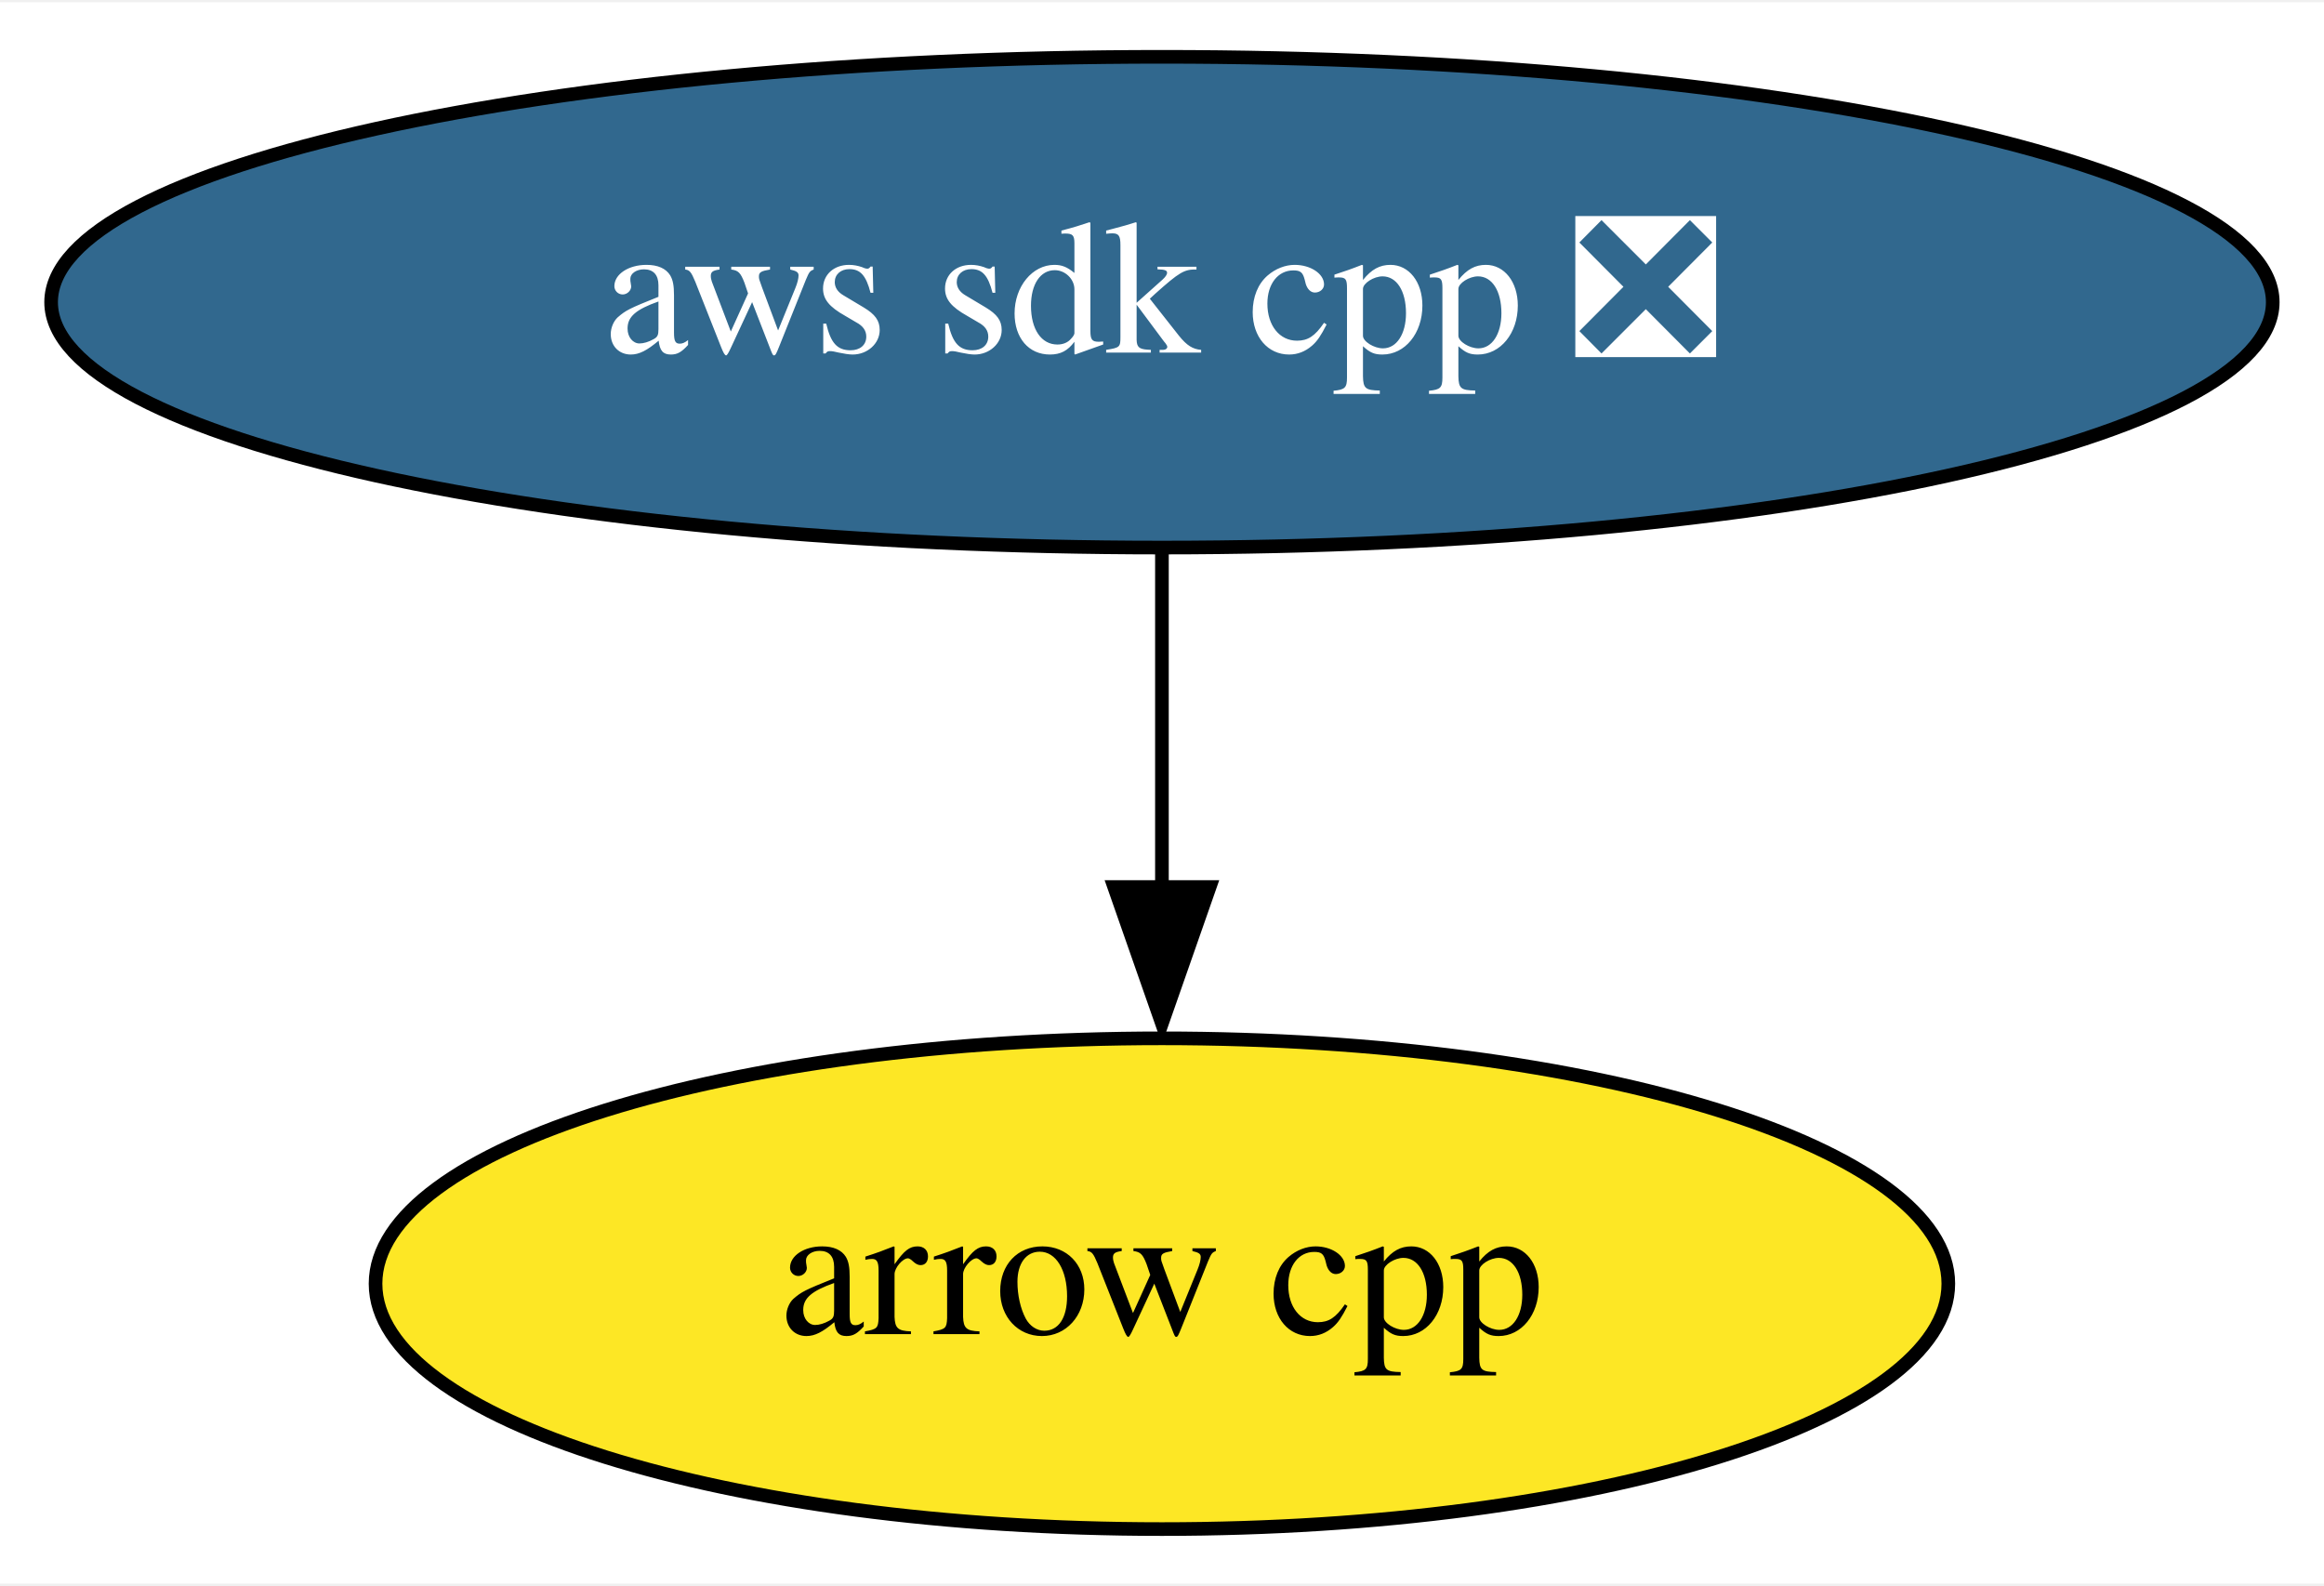
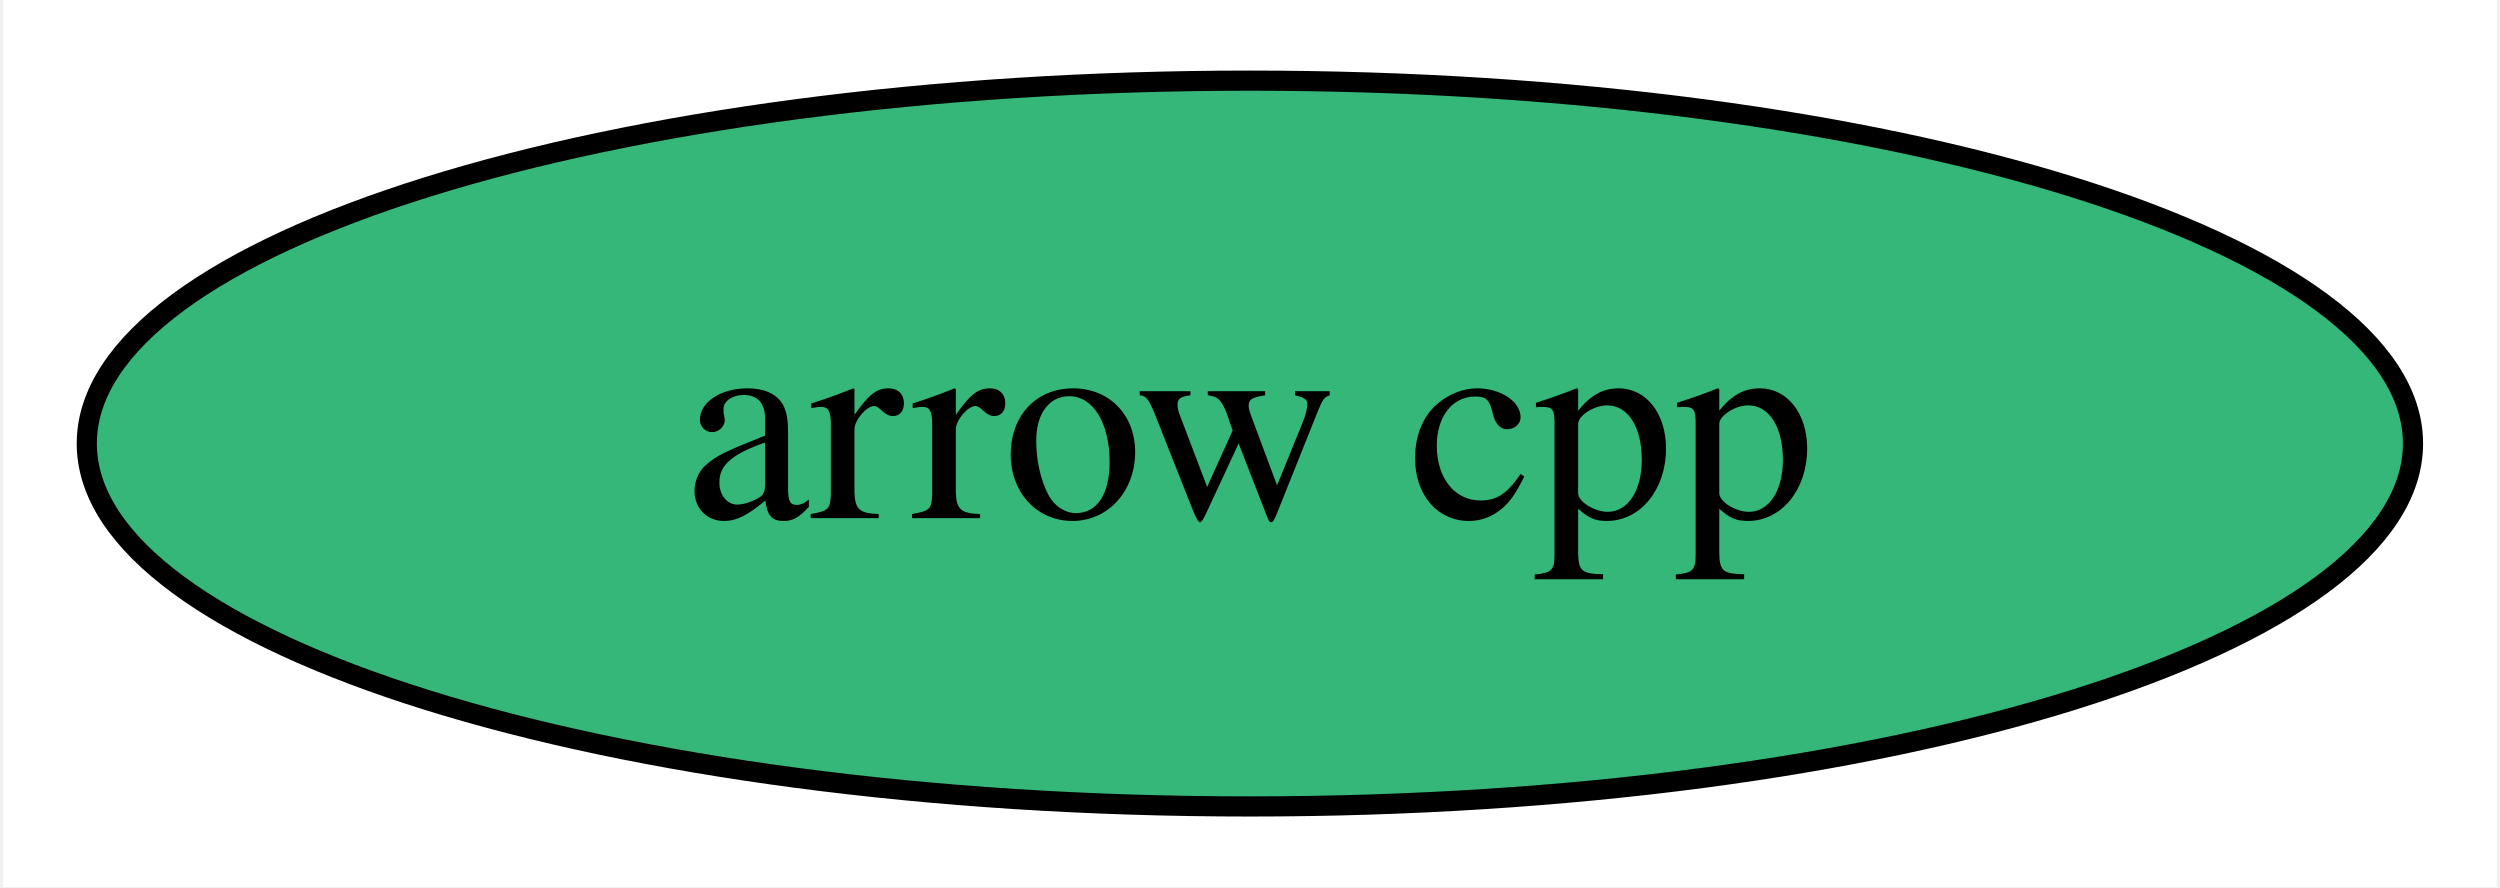
- <svg xmlns="http://www.w3.org/2000/svg" xmlns:xlink="http://www.w3.org/1999/xlink" width="170pt" height="116pt" viewBox="0.00 0.00 170.49 116.00">
-   <g id="graph0" class="graph" transform="scale(1 1) rotate(0) translate(4 112)">
-     <polygon fill="white" stroke="none" points="-4,4 -4,-112 166.49,-112 166.49,4 -4,4" />
+ <svg xmlns="http://www.w3.org/2000/svg" xmlns:xlink="http://www.w3.org/1999/xlink" width="124pt" height="44pt" viewBox="0.00 0.00 123.69 44.00">
+   <g id="graph0" class="graph" transform="scale(1 1) rotate(0) translate(4 40)">
+     <polygon fill="white" stroke="none" points="-4,4 -4,-40 119.69,-40 119.69,4 -4,4" />
    <g id="node1" class="node">
      <g id="a_node1">
        <a xlink:href="https://github.com/conda-forge/arrow-cpp-feedstock" xlink:title="arrow cpp">
-           <ellipse fill="#fde725" stroke="black" cx="81.24" cy="-18" rx="57.69" ry="18" />
-           <text text-anchor="middle" x="81.24" y="-14.3" font-family="Times,serif" font-size="14.00">arrow cpp</text>
+           <ellipse fill="#35b779" stroke="black" cx="57.84" cy="-18" rx="57.69" ry="18" />
+           <text text-anchor="middle" x="57.84" y="-14.3" font-family="Times,serif" font-size="14.00">arrow cpp</text>
        </a>
      </g>
    </g>
-     <g id="node2" class="node">
-       <g id="a_node2">
-         <a xlink:href="https://github.com/conda-forge/aws-sdk-cpp-feedstock/pull/759" xlink:title="aws sdk cpp ❎">
-           <ellipse fill="#31688e" stroke="black" cx="81.24" cy="-90" rx="81.49" ry="18" />
-           <text text-anchor="middle" x="81.24" y="-86.3" font-family="Times,serif" font-size="14.00" fill="white">aws sdk cpp ❎</text>
-         </a>
-       </g>
-     </g>
-     <g id="edge1" class="edge">
-       <path fill="none" stroke="black" d="M81.24,-71.7C81.24,-64.24 81.24,-55.32 81.24,-46.97" />
-       <polygon fill="black" stroke="black" points="84.74,-47.1 81.24,-37.1 77.74,-47.1 84.74,-47.1" />
-     </g>
  </g>
</svg>
